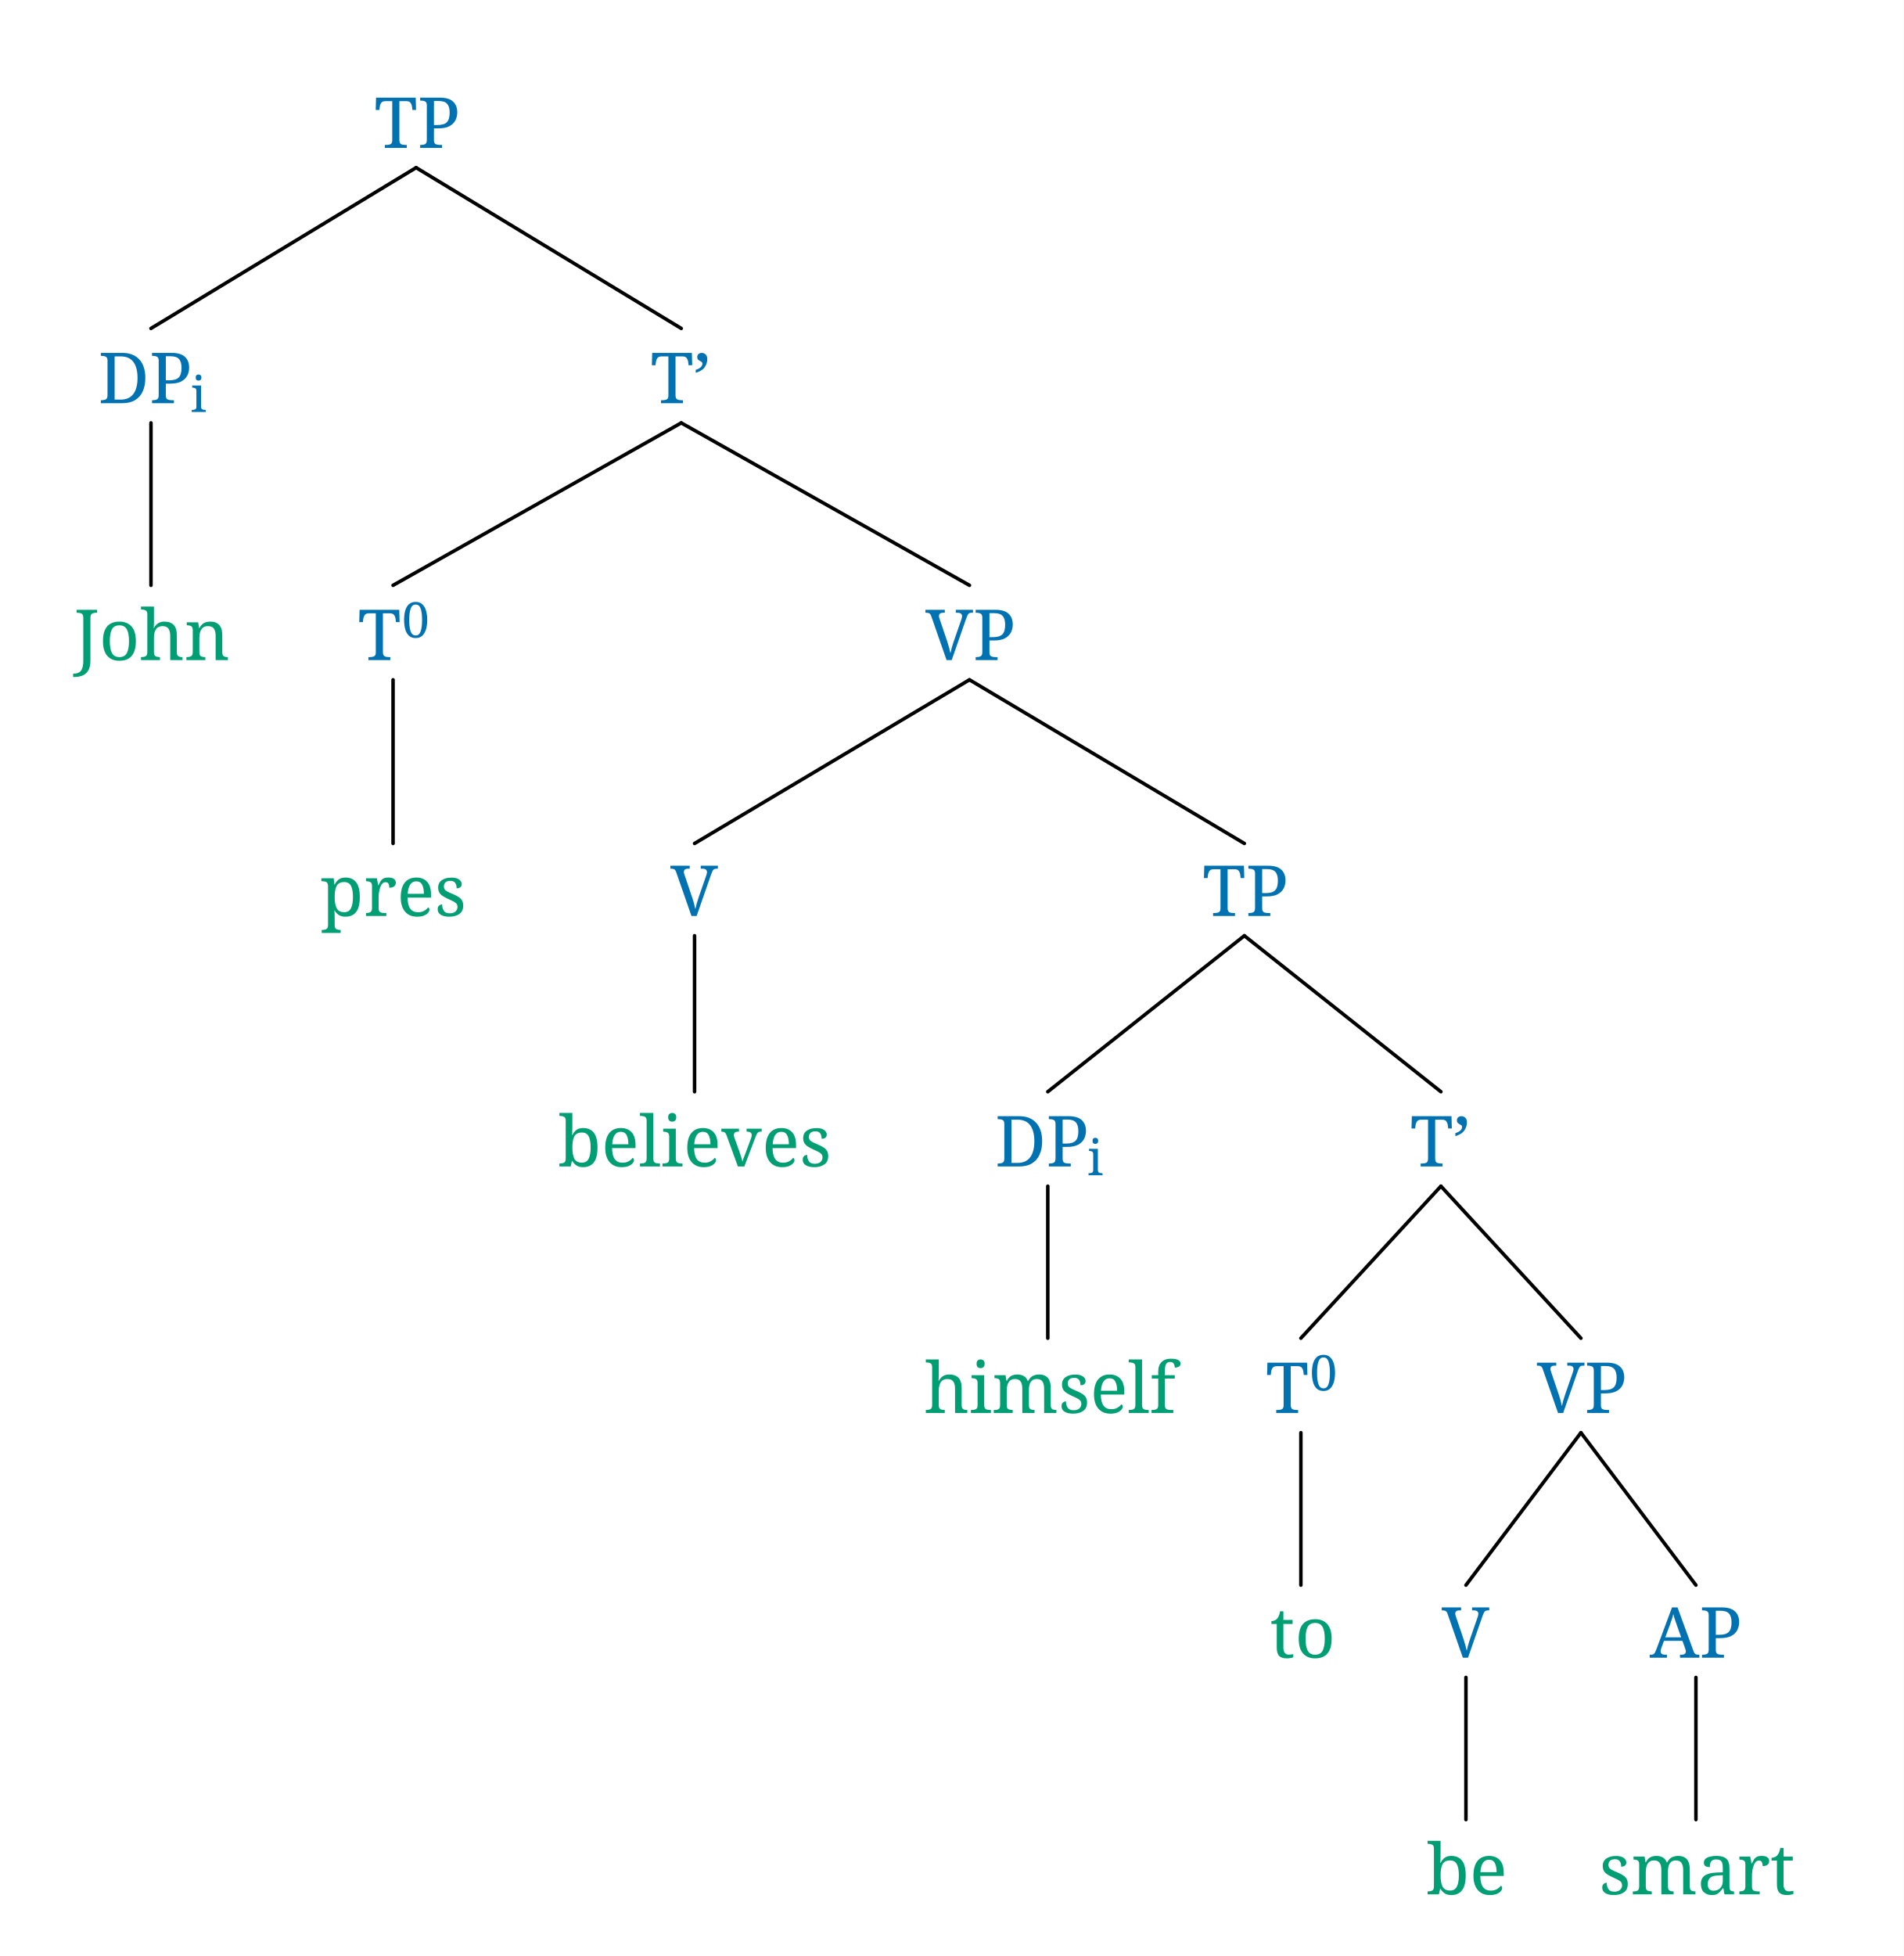
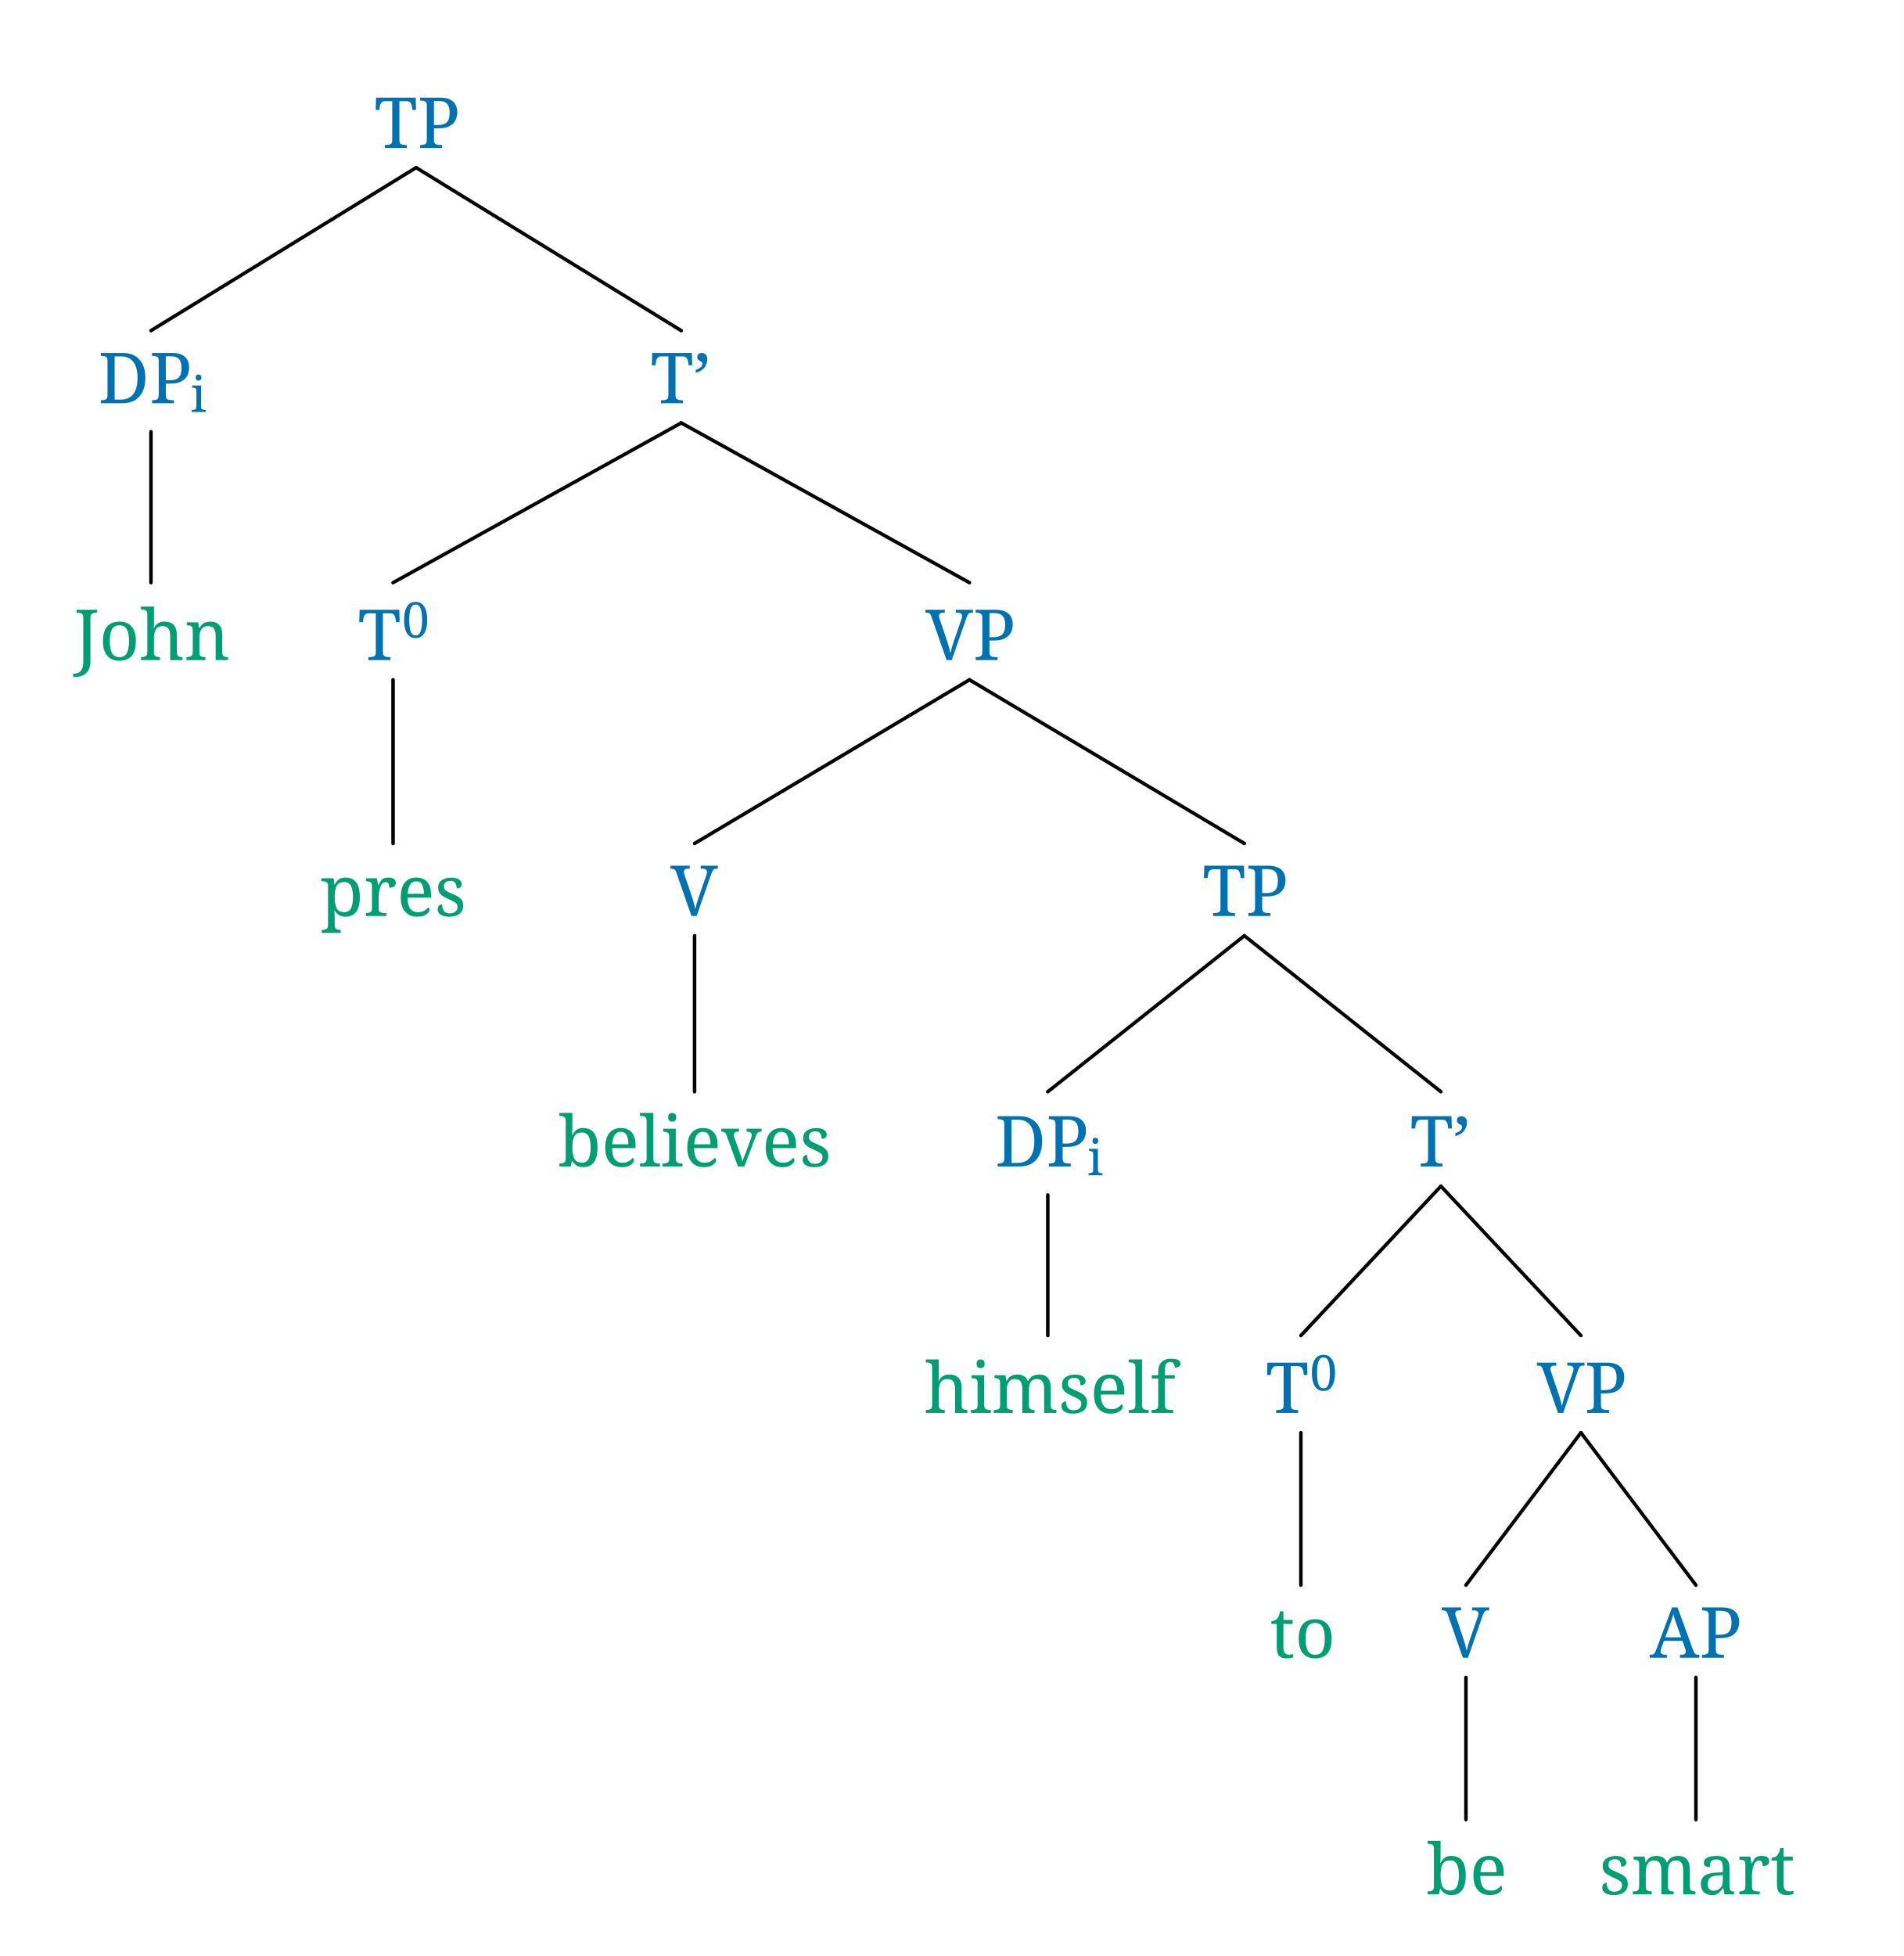
<svg xmlns="http://www.w3.org/2000/svg" width="865" height="888.608" viewBox="-16.8, 0, 865, 888.608" version="1.1">
  <defs>
    <marker id="arrow" markerUnits="userSpaceOnUse" viewBox="0 0 10 10" refX="10" refY="5" markerWidth="16.8" markerHeight="16.8" orient="auto">
      <path d="M 0 0 L 10 5 L 0 10" fill="#CC79A7" />
    </marker>
    <marker id="arrowStart" markerUnits="userSpaceOnUse" viewBox="0 0 10 10" refX="0" refY="5" markerWidth="16.8" markerHeight="16.8" orient="auto">
      <path d="M 10 0 L 0 5 L 10 10" fill="#CC79A7" />
    </marker>
    <marker id="arrowBackward" markerUnits="userSpaceOnUse" viewBox="0 0 10 10" refX="5" refY="5" markerWidth="16.8" markerHeight="16.8" orient="auto">
      <path d="M 0 0 L 10 5 L 0 10 z" fill="#CC79A7" />
    </marker>
    <marker id="arrowForward" markerUnits="userSpaceOnUse" viewBox="0 0 10 10" refX="5" refY="5" markerWidth="16.8" markerHeight="16.8" orient="auto">
      <path d="M 10 0 L 0 5 L 10 10 z" fill="#CC79A7" />
    </marker>
    <marker id="arrowBothways" markerUnits="userSpaceOnUse" viewBox="0 0 30 10" refX="15" refY="5" markerWidth="50.4" markerHeight="16.8" orient="auto">
      <path d="M 0 5 L 10 0 L 10 5 L 20 5 L 20 0 L 30 5 L 20 10 L 20 5 L 10 5 L 10 10 z" fill="#CC79A7" />
    </marker>
    <pattern id="hatchBlack" x="10" y="10" width="10.0" height="10.0" patternUnits="userSpaceOnUse" patternTransform="rotate(45)">
      <line x1="0" y="0" x2="0" y2="10.0" stroke="black" stroke-width="4.0" />
    </pattern>
    <pattern id="hatchForNode" x="10" y="10" width="10.0" height="10.0" patternUnits="userSpaceOnUse" patternTransform="rotate(45)">
      <line x1="0" y="0" x2="0" y2="10.0" stroke="#0072B2" stroke-width="4.0" />
    </pattern>
    <pattern id="hatchForLeaf" x="10" y="10" width="10.0" height="10.0" patternUnits="userSpaceOnUse" patternTransform="rotate(45)">
      <line x1="0" y="0" x2="0" y2="10.0" stroke="#009E73" stroke-width="4.0" />
    </pattern>
  </defs>
  <rect x="-16.8" y="0" width="865" height="888.608" stroke="none" fill="white" />
  <text white-space="pre" alignment-baseline="text-top" style="fill: #0072B2; stroke-width: 0; font-size: 32px;" x="152.777" y="67.2">
    <tspan x="153.277" y="67.2" style="" text-decoration="" font-family="'Noto Serif', 'Noto Serif JP', 'Noto Serif CJK JP', 'Noto Naskh Arabic', 'Noto Sans Arabic', 'Noto Serif Hebrew', 'Noto Serif Devanagari', 'Noto Serif Thai', 'Noto Serif Khmer', 'DejaVu Serif', 'Noto Sans Math', serif">TP</tspan>
  </text>
  <text white-space="pre" alignment-baseline="text-top" style="fill: #0072B2; stroke-width: 0; font-size: 32px;" x="27.3" y="183.166">
    <tspan x="27.8" y="183.166" style="" text-decoration="" font-family="'Noto Serif', 'Noto Serif JP', 'Noto Serif CJK JP', 'Noto Naskh Arabic', 'Noto Sans Arabic', 'Noto Serif Hebrew', 'Noto Serif Devanagari', 'Noto Serif Thai', 'Noto Serif Khmer', 'DejaVu Serif', 'Noto Sans Math', serif">DP</tspan>
    <tspan x="69.8" y="187.166" style="font-size: 70%; " text-decoration="" font-family="'Noto Serif', 'Noto Serif JP', 'Noto Serif CJK JP', 'Noto Naskh Arabic', 'Noto Sans Arabic', 'Noto Serif Hebrew', 'Noto Serif Devanagari', 'Noto Serif Thai', 'Noto Serif Khmer', 'DejaVu Serif', 'Noto Sans Math', serif">i</tspan>
  </text>
  <text white-space="pre" alignment-baseline="text-top" style="fill: #009E73; stroke-width: 0; font-size: 32px;" x="16.8" y="299.867">
    <tspan x="16.8" y="299.867" style="" text-decoration="" font-family="'Noto Serif', 'Noto Serif JP', 'Noto Serif CJK JP', 'Noto Naskh Arabic', 'Noto Sans Arabic', 'Noto Serif Hebrew', 'Noto Serif Devanagari', 'Noto Serif Thai', 'Noto Serif Khmer', 'DejaVu Serif', 'Noto Sans Math', serif">John</tspan>
  </text>
  <text white-space="pre" alignment-baseline="text-top" style="fill: #0072B2; stroke-width: 0; font-size: 32px;" x="278.753" y="183.166">
    <tspan x="278.753" y="183.166" style="" text-decoration="" font-family="'Noto Serif', 'Noto Serif JP', 'Noto Serif CJK JP', 'Noto Naskh Arabic', 'Noto Sans Arabic', 'Noto Serif Hebrew', 'Noto Serif Devanagari', 'Noto Serif Thai', 'Noto Serif Khmer', 'DejaVu Serif', 'Noto Sans Math', serif">T’</tspan>
  </text>
  <text white-space="pre" alignment-baseline="text-top" style="fill: #0072B2; stroke-width: 0; font-size: 32px;" x="145.3" y="299.867">
    <tspan x="145.8" y="299.867" style="" text-decoration="" font-family="'Noto Serif', 'Noto Serif JP', 'Noto Serif CJK JP', 'Noto Naskh Arabic', 'Noto Sans Arabic', 'Noto Serif Hebrew', 'Noto Serif Devanagari', 'Noto Serif Thai', 'Noto Serif Khmer', 'DejaVu Serif', 'Noto Sans Math', serif">T</tspan>
    <tspan x="165.8" y="289.667" style="font-size: 70%; " text-decoration="" font-family="'Noto Serif', 'Noto Serif JP', 'Noto Serif CJK JP', 'Noto Naskh Arabic', 'Noto Sans Arabic', 'Noto Serif Hebrew', 'Noto Serif Devanagari', 'Noto Serif Thai', 'Noto Serif Khmer', 'DejaVu Serif', 'Noto Sans Math', serif">0</tspan>
  </text>
  <text white-space="pre" alignment-baseline="text-top" style="fill: #009E73; stroke-width: 0; font-size: 32px;" x="128.8" y="416.143">
    <tspan x="128.8" y="416.143" style="" text-decoration="" font-family="'Noto Serif', 'Noto Serif JP', 'Noto Serif CJK JP', 'Noto Naskh Arabic', 'Noto Sans Arabic', 'Noto Serif Hebrew', 'Noto Serif Devanagari', 'Noto Serif Thai', 'Noto Serif Khmer', 'DejaVu Serif', 'Noto Sans Math', serif">pres</tspan>
  </text>
  <text white-space="pre" alignment-baseline="text-top" style="fill: #0072B2; stroke-width: 0; font-size: 32px;" x="403.206" y="299.867">
    <tspan x="403.706" y="299.867" style="" text-decoration="" font-family="'Noto Serif', 'Noto Serif JP', 'Noto Serif CJK JP', 'Noto Naskh Arabic', 'Noto Sans Arabic', 'Noto Serif Hebrew', 'Noto Serif Devanagari', 'Noto Serif Thai', 'Noto Serif Khmer', 'DejaVu Serif', 'Noto Sans Math', serif">VP</tspan>
  </text>
  <text white-space="pre" alignment-baseline="text-top" style="fill: #0072B2; stroke-width: 0; font-size: 32px;" x="287.8" y="416.143">
    <tspan x="287.8" y="416.143" style="" text-decoration="" font-family="'Noto Serif', 'Noto Serif JP', 'Noto Serif CJK JP', 'Noto Naskh Arabic', 'Noto Sans Arabic', 'Noto Serif Hebrew', 'Noto Serif Devanagari', 'Noto Serif Thai', 'Noto Serif Khmer', 'DejaVu Serif', 'Noto Sans Math', serif">V</tspan>
  </text>
  <text white-space="pre" alignment-baseline="text-top" style="fill: #009E73; stroke-width: 0; font-size: 32px;" x="236.8" y="529.925">
    <tspan x="236.8" y="529.925" style="" text-decoration="" font-family="'Noto Serif', 'Noto Serif JP', 'Noto Serif CJK JP', 'Noto Naskh Arabic', 'Noto Sans Arabic', 'Noto Serif Hebrew', 'Noto Serif Devanagari', 'Noto Serif Thai', 'Noto Serif Khmer', 'DejaVu Serif', 'Noto Sans Math', serif">believes</tspan>
  </text>
  <text white-space="pre" alignment-baseline="text-top" style="fill: #0072B2; stroke-width: 0; font-size: 32px;" x="529.112" y="416.143">
    <tspan x="529.612" y="416.143" style="" text-decoration="" font-family="'Noto Serif', 'Noto Serif JP', 'Noto Serif CJK JP', 'Noto Naskh Arabic', 'Noto Sans Arabic', 'Noto Serif Hebrew', 'Noto Serif Devanagari', 'Noto Serif Thai', 'Noto Serif Khmer', 'DejaVu Serif', 'Noto Sans Math', serif">TP</tspan>
  </text>
  <text white-space="pre" alignment-baseline="text-top" style="fill: #0072B2; stroke-width: 0; font-size: 32px;" x="434.8" y="529.925">
    <tspan x="435.3" y="529.925" style="" text-decoration="" font-family="'Noto Serif', 'Noto Serif JP', 'Noto Serif CJK JP', 'Noto Naskh Arabic', 'Noto Sans Arabic', 'Noto Serif Hebrew', 'Noto Serif Devanagari', 'Noto Serif Thai', 'Noto Serif Khmer', 'DejaVu Serif', 'Noto Sans Math', serif">DP</tspan>
    <tspan x="477.3" y="533.925" style="font-size: 70%; " text-decoration="" font-family="'Noto Serif', 'Noto Serif JP', 'Noto Serif CJK JP', 'Noto Naskh Arabic', 'Noto Sans Arabic', 'Noto Serif Hebrew', 'Noto Serif Devanagari', 'Noto Serif Thai', 'Noto Serif Khmer', 'DejaVu Serif', 'Noto Sans Math', serif">i</tspan>
  </text>
  <text white-space="pre" alignment-baseline="text-top" style="fill: #009E73; stroke-width: 0; font-size: 32px;" x="402.8" y="641.905">
    <tspan x="403.3" y="641.905" style="" text-decoration="" font-family="'Noto Serif', 'Noto Serif JP', 'Noto Serif CJK JP', 'Noto Naskh Arabic', 'Noto Sans Arabic', 'Noto Serif Hebrew', 'Noto Serif Devanagari', 'Noto Serif Thai', 'Noto Serif Khmer', 'DejaVu Serif', 'Noto Sans Math', serif">himself</tspan>
  </text>
  <text white-space="pre" alignment-baseline="text-top" style="fill: #0072B2; stroke-width: 0; font-size: 32px;" x="623.925" y="529.925">
    <tspan x="623.925" y="529.925" style="" text-decoration="" font-family="'Noto Serif', 'Noto Serif JP', 'Noto Serif CJK JP', 'Noto Naskh Arabic', 'Noto Sans Arabic', 'Noto Serif Hebrew', 'Noto Serif Devanagari', 'Noto Serif Thai', 'Noto Serif Khmer', 'DejaVu Serif', 'Noto Sans Math', serif">T’</tspan>
  </text>
  <text white-space="pre" alignment-baseline="text-top" style="fill: #0072B2; stroke-width: 0; font-size: 32px;" x="557.8" y="641.905">
    <tspan x="558.3" y="641.905" style="" text-decoration="" font-family="'Noto Serif', 'Noto Serif JP', 'Noto Serif CJK JP', 'Noto Naskh Arabic', 'Noto Sans Arabic', 'Noto Serif Hebrew', 'Noto Serif Devanagari', 'Noto Serif Thai', 'Noto Serif Khmer', 'DejaVu Serif', 'Noto Sans Math', serif">T</tspan>
    <tspan x="578.3" y="631.705" style="font-size: 70%; " text-decoration="" font-family="'Noto Serif', 'Noto Serif JP', 'Noto Serif CJK JP', 'Noto Naskh Arabic', 'Noto Sans Arabic', 'Noto Serif Hebrew', 'Noto Serif Devanagari', 'Noto Serif Thai', 'Noto Serif Khmer', 'DejaVu Serif', 'Noto Sans Math', serif">0</tspan>
  </text>
  <text white-space="pre" alignment-baseline="text-top" style="fill: #009E73; stroke-width: 0; font-size: 32px;" x="559.8" y="753.088">
    <tspan x="560.3" y="753.088" style="" text-decoration="" font-family="'Noto Serif', 'Noto Serif JP', 'Noto Serif CJK JP', 'Noto Naskh Arabic', 'Noto Sans Arabic', 'Noto Serif Hebrew', 'Noto Serif Devanagari', 'Noto Serif Thai', 'Noto Serif Khmer', 'DejaVu Serif', 'Noto Sans Math', serif">to</tspan>
  </text>
  <text white-space="pre" alignment-baseline="text-top" style="fill: #0072B2; stroke-width: 0; font-size: 32px;" x="681.05" y="641.905">
    <tspan x="681.55" y="641.905" style="" text-decoration="" font-family="'Noto Serif', 'Noto Serif JP', 'Noto Serif CJK JP', 'Noto Naskh Arabic', 'Noto Sans Arabic', 'Noto Serif Hebrew', 'Noto Serif Devanagari', 'Noto Serif Thai', 'Noto Serif Khmer', 'DejaVu Serif', 'Noto Sans Math', serif">VP</tspan>
  </text>
  <text white-space="pre" alignment-baseline="text-top" style="fill: #0072B2; stroke-width: 0; font-size: 32px;" x="638.3" y="753.088">
    <tspan x="638.3" y="753.088" style="" text-decoration="" font-family="'Noto Serif', 'Noto Serif JP', 'Noto Serif CJK JP', 'Noto Naskh Arabic', 'Noto Sans Arabic', 'Noto Serif Hebrew', 'Noto Serif Devanagari', 'Noto Serif Thai', 'Noto Serif Khmer', 'DejaVu Serif', 'Noto Sans Math', serif">V</tspan>
  </text>
  <text white-space="pre" alignment-baseline="text-top" style="fill: #009E73; stroke-width: 0; font-size: 32px;" x="630.8" y="860.608">
    <tspan x="631.3" y="860.608" style="" text-decoration="" font-family="'Noto Serif', 'Noto Serif JP', 'Noto Serif CJK JP', 'Noto Naskh Arabic', 'Noto Sans Arabic', 'Noto Serif Hebrew', 'Noto Serif Devanagari', 'Noto Serif Thai', 'Noto Serif Khmer', 'DejaVu Serif', 'Noto Sans Math', serif">be</tspan>
  </text>
  <text white-space="pre" alignment-baseline="text-top" style="fill: #0072B2; stroke-width: 0; font-size: 32px;" x="732.8" y="753.088">
    <tspan x="732.8" y="753.088" style="" text-decoration="" font-family="'Noto Serif', 'Noto Serif JP', 'Noto Serif CJK JP', 'Noto Naskh Arabic', 'Noto Sans Arabic', 'Noto Serif Hebrew', 'Noto Serif Devanagari', 'Noto Serif Thai', 'Noto Serif Khmer', 'DejaVu Serif', 'Noto Sans Math', serif">AP</tspan>
  </text>
  <text white-space="pre" alignment-baseline="text-top" style="fill: #009E73; stroke-width: 0; font-size: 32px;" x="709.8" y="860.608">
    <tspan x="709.8" y="860.608" style="" text-decoration="" font-family="'Noto Serif', 'Noto Serif JP', 'Noto Serif CJK JP', 'Noto Naskh Arabic', 'Noto Sans Arabic', 'Noto Serif Hebrew', 'Noto Serif Devanagari', 'Noto Serif Thai', 'Noto Serif Khmer', 'DejaVu Serif', 'Noto Sans Math', serif">smart</tspan>
  </text>
-   <line style="fill: none; stroke:black; stroke-width:1.6; stroke-linejoin:round; stroke-linecap:round;" x1="51.8" y1="149.206" x2="172.277" y2="76.16" />
-   <line style="fill: none; stroke:black; stroke-width:1.6; stroke-linejoin:round; stroke-linecap:round;" x1="292.753" y1="149.206" x2="172.277" y2="76.16" />
-   <line style="fill: none; stroke:black; stroke-width:1.6; stroke-linejoin:round; stroke-linecap:round;" x1="51.8" y1="265.907" x2="51.8" y2="192.126" />
-   <line style="fill: none; stroke:black; stroke-width:1.6; stroke-linejoin:round; stroke-linecap:round;" x1="161.8" y1="265.907" x2="292.753" y2="192.126" />
-   <line style="fill: none; stroke:black; stroke-width:1.6; stroke-linejoin:round; stroke-linecap:round;" x1="423.706" y1="265.907" x2="292.753" y2="192.126" />
+   <line style="fill: none; stroke:black; stroke-width:1.6; stroke-linejoin:round; stroke-linecap:round;" x1="51.8" y1="150.206" x2="172.277" y2="76.16" />
+   <line style="fill: none; stroke:black; stroke-width:1.6; stroke-linejoin:round; stroke-linecap:round;" x1="292.753" y1="150.206" x2="172.277" y2="76.16" />
+   <line style="fill: none; stroke:black; stroke-width:1.6; stroke-linejoin:round; stroke-linecap:round;" x1="51.8" y1="264.707" x2="51.8" y2="196.126" />
+   <line style="fill: none; stroke:black; stroke-width:1.6; stroke-linejoin:round; stroke-linecap:round;" x1="161.8" y1="264.707" x2="292.753" y2="192.126" />
+   <line style="fill: none; stroke:black; stroke-width:1.6; stroke-linejoin:round; stroke-linecap:round;" x1="423.706" y1="264.707" x2="292.753" y2="192.126" />
  <line style="fill: none; stroke:black; stroke-width:1.6; stroke-linejoin:round; stroke-linecap:round;" x1="161.8" y1="383.183" x2="161.8" y2="308.827" />
  <line style="fill: none; stroke:black; stroke-width:1.6; stroke-linejoin:round; stroke-linecap:round;" x1="298.8" y1="383.183" x2="423.706" y2="308.827" />
  <line style="fill: none; stroke:black; stroke-width:1.6; stroke-linejoin:round; stroke-linecap:round;" x1="548.612" y1="383.183" x2="423.706" y2="308.827" />
  <line style="fill: none; stroke:black; stroke-width:1.6; stroke-linejoin:round; stroke-linecap:round;" x1="298.8" y1="495.965" x2="298.8" y2="425.103" />
  <line style="fill: none; stroke:black; stroke-width:1.6; stroke-linejoin:round; stroke-linecap:round;" x1="459.3" y1="495.965" x2="548.612" y2="425.103" />
  <line style="fill: none; stroke:black; stroke-width:1.6; stroke-linejoin:round; stroke-linecap:round;" x1="637.925" y1="495.965" x2="548.612" y2="425.103" />
-   <line style="fill: none; stroke:black; stroke-width:1.6; stroke-linejoin:round; stroke-linecap:round;" x1="459.3" y1="607.945" x2="459.3" y2="538.885" />
-   <line style="fill: none; stroke:black; stroke-width:1.6; stroke-linejoin:round; stroke-linecap:round;" x1="574.3" y1="607.945" x2="637.925" y2="538.885" />
-   <line style="fill: none; stroke:black; stroke-width:1.6; stroke-linejoin:round; stroke-linecap:round;" x1="701.55" y1="607.945" x2="637.925" y2="538.885" />
+   <line style="fill: none; stroke:black; stroke-width:1.6; stroke-linejoin:round; stroke-linecap:round;" x1="459.3" y1="606.745" x2="459.3" y2="542.885" />
+   <line style="fill: none; stroke:black; stroke-width:1.6; stroke-linejoin:round; stroke-linecap:round;" x1="574.3" y1="606.745" x2="637.925" y2="538.885" />
+   <line style="fill: none; stroke:black; stroke-width:1.6; stroke-linejoin:round; stroke-linecap:round;" x1="701.55" y1="606.745" x2="637.925" y2="538.885" />
  <line style="fill: none; stroke:black; stroke-width:1.6; stroke-linejoin:round; stroke-linecap:round;" x1="574.3" y1="720.128" x2="574.3" y2="650.865" />
  <line style="fill: none; stroke:black; stroke-width:1.6; stroke-linejoin:round; stroke-linecap:round;" x1="649.3" y1="720.128" x2="701.55" y2="650.865" />
  <line style="fill: none; stroke:black; stroke-width:1.6; stroke-linejoin:round; stroke-linecap:round;" x1="753.8" y1="720.128" x2="701.55" y2="650.865" />
  <line style="fill: none; stroke:black; stroke-width:1.6; stroke-linejoin:round; stroke-linecap:round;" x1="649.3" y1="826.648" x2="649.3" y2="762.048" />
  <line style="fill: none; stroke:black; stroke-width:1.6; stroke-linejoin:round; stroke-linecap:round;" x1="753.8" y1="826.648" x2="753.8" y2="762.048" />
</svg>
